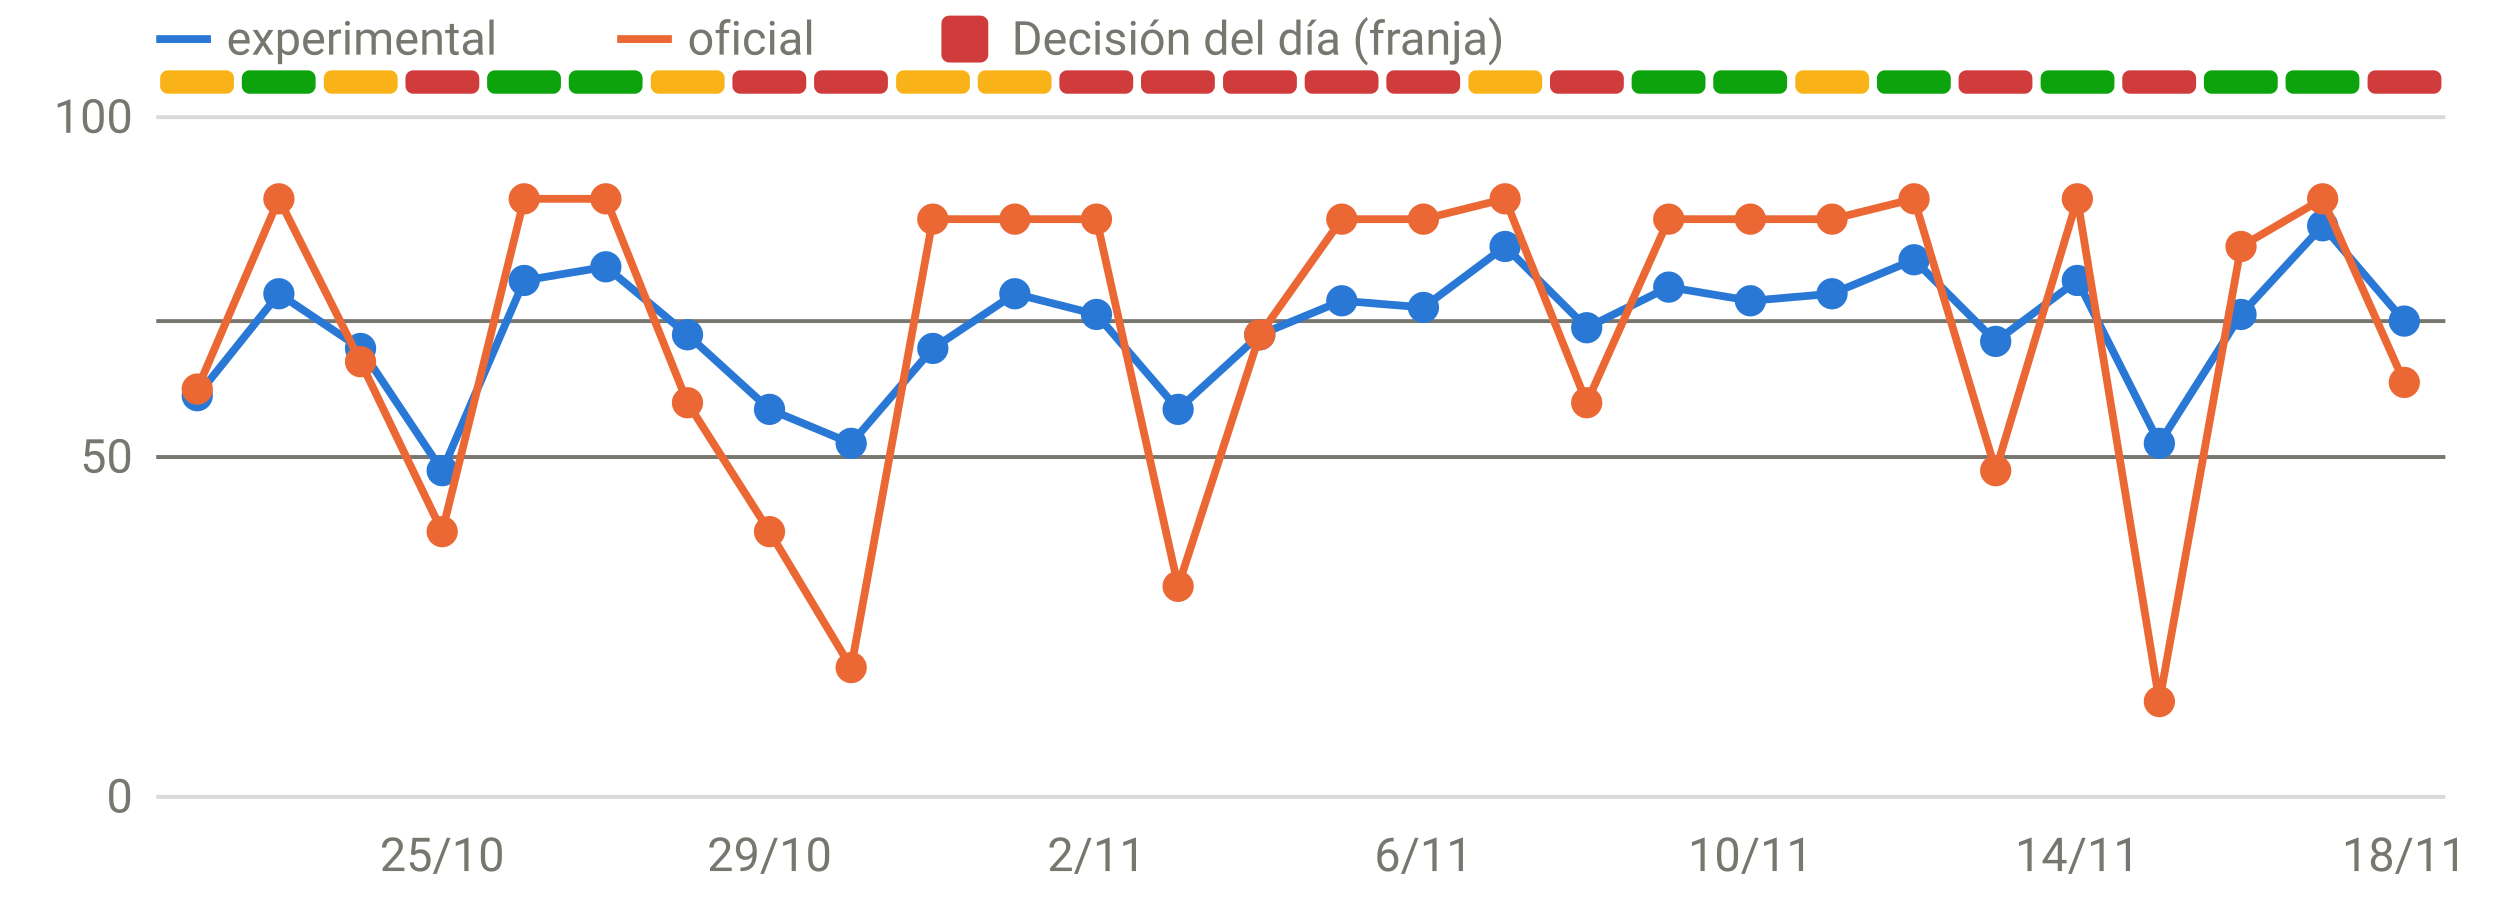
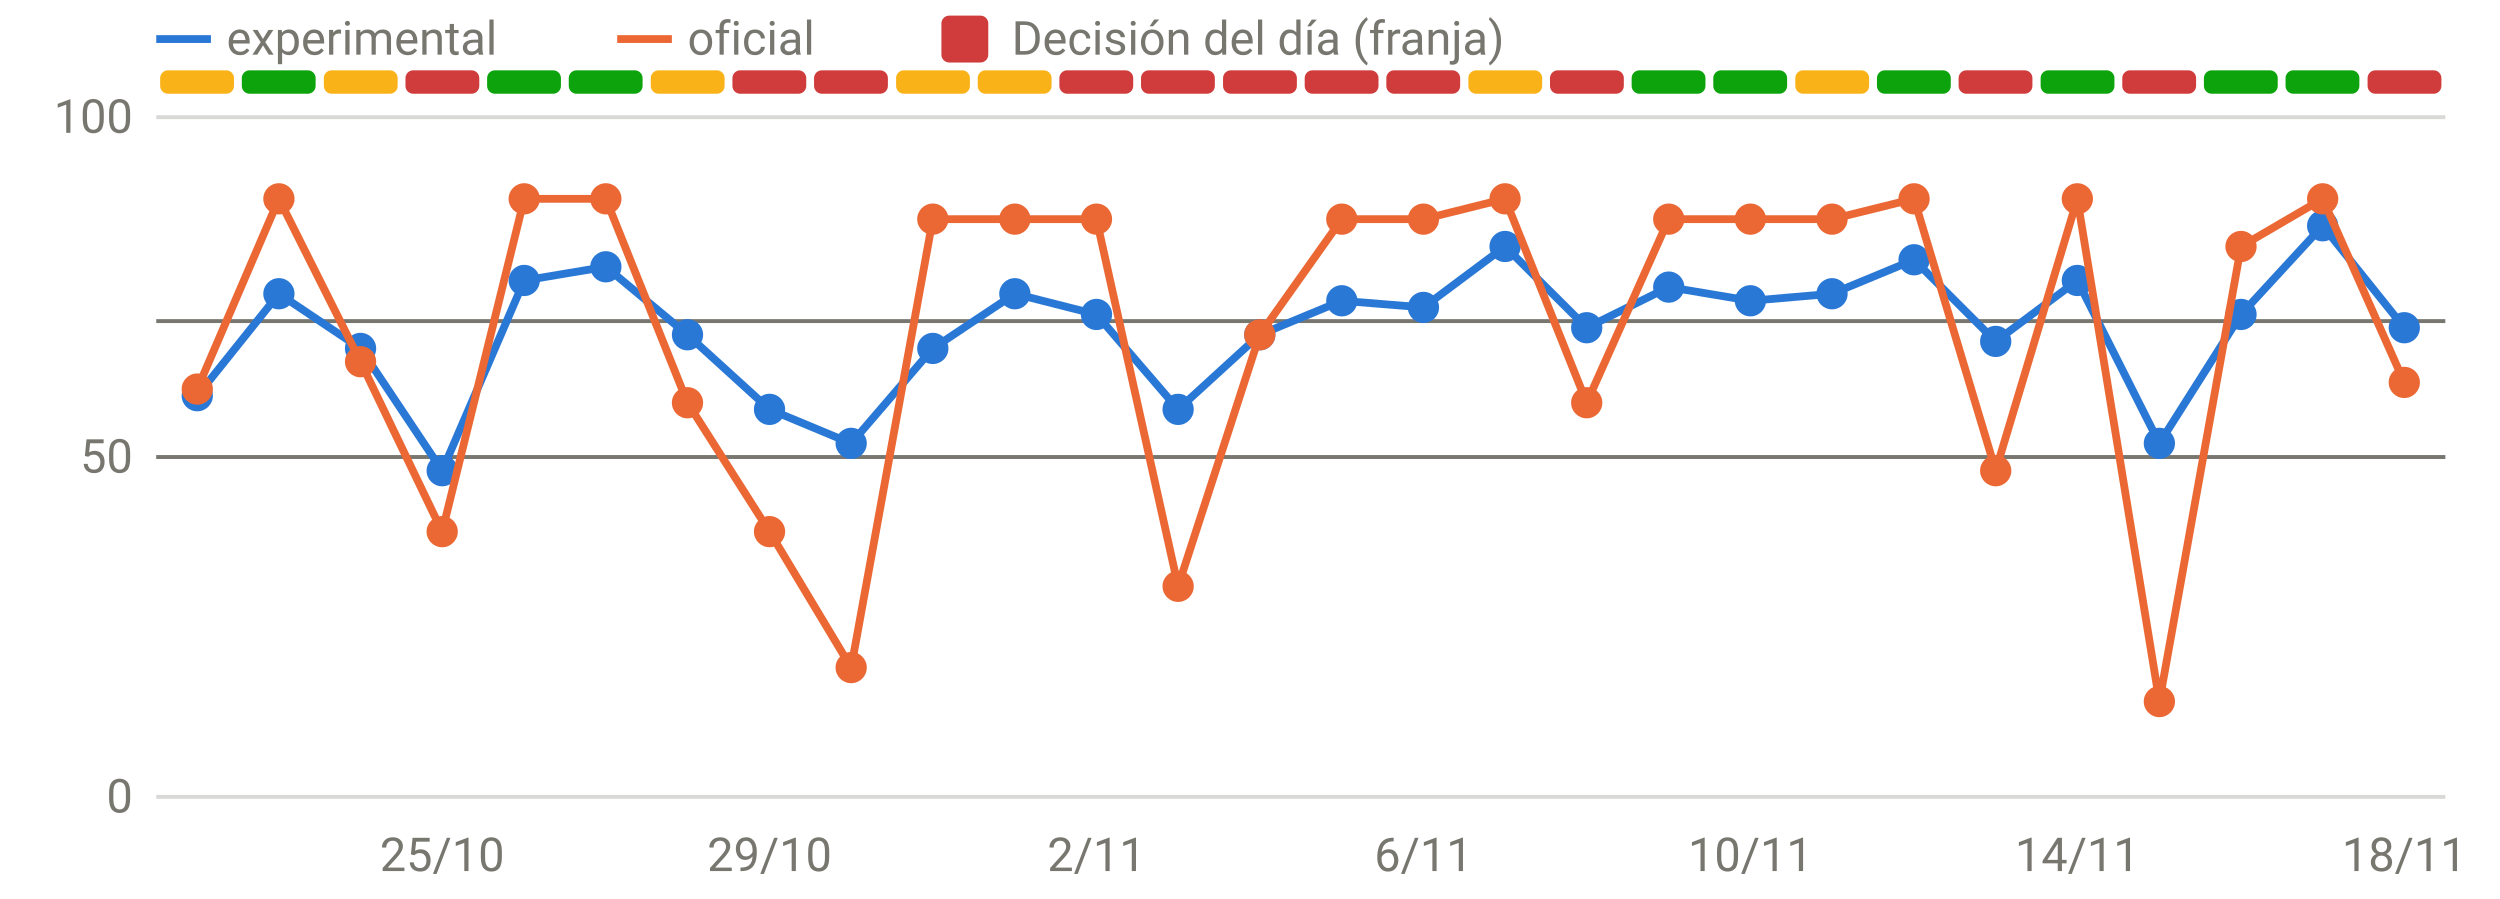
<svg xmlns="http://www.w3.org/2000/svg" viewBox="0 0 640 230" width="640" height="230" role="img" aria-label="Disponibilidad: oficial frente a v3" font-family="system-ui,-apple-system,Segoe UI,Roboto,sans-serif" font-size="12" fill="#77766f">
  <line x1="40" x2="626" y1="204.0" y2="204.0" stroke="rgba(119,118,111,0.28)" stroke-width="1" />
  <text x="34" y="208.0" text-anchor="end">0</text>
  <line x1="40" x2="626" y1="117.0" y2="117.0" stroke="rgba(119,118,111,0.28)" stroke-width="1" />
  <text x="34" y="121.0" text-anchor="end">50</text>
  <line x1="40" x2="626" y1="30.0" y2="30.0" stroke="rgba(119,118,111,0.28)" stroke-width="1" />
  <text x="34" y="34.0" text-anchor="end">100</text>
  <text x="113.2" y="223" text-anchor="middle">25/10</text>
  <text x="197.0" y="223" text-anchor="middle">29/10</text>
  <text x="280.7" y="223" text-anchor="middle">2/11</text>
  <text x="364.4" y="223" text-anchor="middle">6/11</text>
  <text x="448.1" y="223" text-anchor="middle">10/11</text>
  <text x="531.8" y="223" text-anchor="middle">14/11</text>
  <text x="615.5" y="223" text-anchor="middle">18/11</text>
  <rect x="41.0" y="18" width="18.9" height="6" rx="2" fill="#fab219" />
  <rect x="61.9" y="18" width="18.9" height="6" rx="2" fill="#0ca30c" />
  <rect x="82.9" y="18" width="18.9" height="6" rx="2" fill="#fab219" />
  <rect x="103.8" y="18" width="18.9" height="6" rx="2" fill="#d03b3b" />
  <rect x="124.7" y="18" width="18.9" height="6" rx="2" fill="#0ca30c" />
  <rect x="145.6" y="18" width="18.9" height="6" rx="2" fill="#0ca30c" />
  <rect x="166.6" y="18" width="18.9" height="6" rx="2" fill="#fab219" />
  <rect x="187.5" y="18" width="18.9" height="6" rx="2" fill="#d03b3b" />
  <rect x="208.4" y="18" width="18.9" height="6" rx="2" fill="#d03b3b" />
  <rect x="229.4" y="18" width="18.9" height="6" rx="2" fill="#fab219" />
  <rect x="250.3" y="18" width="18.9" height="6" rx="2" fill="#fab219" />
  <rect x="271.2" y="18" width="18.9" height="6" rx="2" fill="#d03b3b" />
  <rect x="292.1" y="18" width="18.9" height="6" rx="2" fill="#d03b3b" />
  <rect x="313.1" y="18" width="18.9" height="6" rx="2" fill="#d03b3b" />
  <rect x="334.0" y="18" width="18.9" height="6" rx="2" fill="#d03b3b" />
  <rect x="354.9" y="18" width="18.9" height="6" rx="2" fill="#d03b3b" />
  <rect x="375.9" y="18" width="18.9" height="6" rx="2" fill="#fab219" />
  <rect x="396.8" y="18" width="18.9" height="6" rx="2" fill="#d03b3b" />
  <rect x="417.7" y="18" width="18.9" height="6" rx="2" fill="#0ca30c" />
  <rect x="438.6" y="18" width="18.9" height="6" rx="2" fill="#0ca30c" />
  <rect x="459.6" y="18" width="18.9" height="6" rx="2" fill="#fab219" />
  <rect x="480.5" y="18" width="18.9" height="6" rx="2" fill="#0ca30c" />
  <rect x="501.4" y="18" width="18.9" height="6" rx="2" fill="#d03b3b" />
  <rect x="522.4" y="18" width="18.9" height="6" rx="2" fill="#0ca30c" />
  <rect x="543.3" y="18" width="18.9" height="6" rx="2" fill="#d03b3b" />
  <rect x="564.2" y="18" width="18.9" height="6" rx="2" fill="#0ca30c" />
  <rect x="585.1" y="18" width="18.9" height="6" rx="2" fill="#0ca30c" />
  <rect x="606.1" y="18" width="18.9" height="6" rx="2" fill="#d03b3b" />
  <line x1="40" x2="626" y1="82.2" y2="82.2" stroke="#77766f" stroke-width="1" />
  <line x1="40" x2="626" y1="117.0" y2="117.0" stroke="#77766f" stroke-width="1" />
-   <path d="M50.5,101.3 L71.4,75.2 L92.3,89.2 L113.2,120.5 L134.2,71.8 L155.1,68.3 L176.0,85.7 L197.0,104.8 L217.9,113.5 L238.8,89.2 L259.8,75.2 L280.7,80.5 L301.6,104.8 L322.5,85.7 L343.5,77.0 L364.4,78.7 L385.3,63.1 L406.2,83.9 L427.2,73.5 L448.1,77.0 L469.0,75.2 L490.0,66.5 L510.9,87.4 L531.8,71.8 L552.8,113.5 L573.7,80.5 L594.6,57.8 L615.5,82.2" fill="none" stroke="#2a78d6" stroke-width="2" stroke-linejoin="round" stroke-linecap="round" />
+   <path d="M50.5,101.3 L71.4,75.2 L92.3,89.2 L113.2,120.5 L134.2,71.8 L155.1,68.3 L176.0,85.7 L197.0,104.8 L217.9,113.5 L238.8,89.2 L259.8,75.2 L280.7,80.5 L301.6,104.8 L322.5,85.7 L343.5,77.0 L364.4,78.7 L385.3,63.1 L406.2,83.9 L427.2,73.5 L448.1,77.0 L469.0,75.2 L490.0,66.5 L510.9,87.4 L531.8,71.8 L552.8,113.5 L573.7,80.5 L594.6,57.8 L615.5,83.9" fill="none" stroke="#2a78d6" stroke-width="2" stroke-linejoin="round" stroke-linecap="round" />
  <circle cx="50.5" cy="101.3" r="4" fill="#2a78d6" />
  <circle cx="71.4" cy="75.2" r="4" fill="#2a78d6" />
  <circle cx="92.3" cy="89.2" r="4" fill="#2a78d6" />
  <circle cx="113.2" cy="120.5" r="4" fill="#2a78d6" />
  <circle cx="134.2" cy="71.8" r="4" fill="#2a78d6" />
  <circle cx="155.1" cy="68.3" r="4" fill="#2a78d6" />
  <circle cx="176.0" cy="85.7" r="4" fill="#2a78d6" />
  <circle cx="197.0" cy="104.8" r="4" fill="#2a78d6" />
  <circle cx="217.9" cy="113.5" r="4" fill="#2a78d6" />
  <circle cx="238.8" cy="89.2" r="4" fill="#2a78d6" />
  <circle cx="259.8" cy="75.2" r="4" fill="#2a78d6" />
  <circle cx="280.7" cy="80.5" r="4" fill="#2a78d6" />
  <circle cx="301.6" cy="104.8" r="4" fill="#2a78d6" />
  <circle cx="322.5" cy="85.7" r="4" fill="#2a78d6" />
  <circle cx="343.5" cy="77.0" r="4" fill="#2a78d6" />
  <circle cx="364.4" cy="78.7" r="4" fill="#2a78d6" />
  <circle cx="385.3" cy="63.1" r="4" fill="#2a78d6" />
  <circle cx="406.2" cy="83.9" r="4" fill="#2a78d6" />
  <circle cx="427.2" cy="73.5" r="4" fill="#2a78d6" />
  <circle cx="448.1" cy="77.0" r="4" fill="#2a78d6" />
  <circle cx="469.0" cy="75.2" r="4" fill="#2a78d6" />
  <circle cx="490.0" cy="66.5" r="4" fill="#2a78d6" />
  <circle cx="510.9" cy="87.4" r="4" fill="#2a78d6" />
  <circle cx="531.8" cy="71.8" r="4" fill="#2a78d6" />
  <circle cx="552.8" cy="113.5" r="4" fill="#2a78d6" />
  <circle cx="573.7" cy="80.5" r="4" fill="#2a78d6" />
  <circle cx="594.6" cy="57.8" r="4" fill="#2a78d6" />
-   <circle cx="615.5" cy="82.2" r="4" fill="#2a78d6" />
+   <circle cx="615.5" cy="83.9" r="4" fill="#2a78d6" />
  <path d="M50.5,99.6 L71.4,50.9 L92.3,92.6 L113.2,136.1 L134.2,50.9 L155.1,50.9 L176.0,103.1 L197.0,136.1 L217.9,170.9 L238.8,56.1 L259.8,56.1 L280.7,56.1 L301.6,150.1 L322.5,85.7 L343.5,56.1 L364.4,56.1 L385.3,50.9 L406.2,103.1 L427.2,56.1 L448.1,56.1 L469.0,56.1 L490.0,50.9 L510.9,120.5 L531.8,50.9 L552.8,179.6 L573.7,63.1 L594.6,50.9 L615.5,97.9" fill="none" stroke="#eb6834" stroke-width="2" stroke-linejoin="round" stroke-linecap="round" />
  <circle cx="50.5" cy="99.6" r="4" fill="#eb6834" />
  <circle cx="71.4" cy="50.9" r="4" fill="#eb6834" />
  <circle cx="92.3" cy="92.6" r="4" fill="#eb6834" />
  <circle cx="113.2" cy="136.1" r="4" fill="#eb6834" />
  <circle cx="134.2" cy="50.9" r="4" fill="#eb6834" />
  <circle cx="155.1" cy="50.9" r="4" fill="#eb6834" />
  <circle cx="176.0" cy="103.1" r="4" fill="#eb6834" />
  <circle cx="197.0" cy="136.1" r="4" fill="#eb6834" />
  <circle cx="217.9" cy="170.9" r="4" fill="#eb6834" />
  <circle cx="238.8" cy="56.1" r="4" fill="#eb6834" />
  <circle cx="259.8" cy="56.1" r="4" fill="#eb6834" />
  <circle cx="280.7" cy="56.1" r="4" fill="#eb6834" />
  <circle cx="301.6" cy="150.1" r="4" fill="#eb6834" />
  <circle cx="322.5" cy="85.7" r="4" fill="#eb6834" />
  <circle cx="343.5" cy="56.1" r="4" fill="#eb6834" />
  <circle cx="364.4" cy="56.1" r="4" fill="#eb6834" />
  <circle cx="385.3" cy="50.9" r="4" fill="#eb6834" />
  <circle cx="406.2" cy="103.1" r="4" fill="#eb6834" />
  <circle cx="427.2" cy="56.1" r="4" fill="#eb6834" />
  <circle cx="448.1" cy="56.1" r="4" fill="#eb6834" />
  <circle cx="469.0" cy="56.1" r="4" fill="#eb6834" />
  <circle cx="490.0" cy="50.9" r="4" fill="#eb6834" />
  <circle cx="510.9" cy="120.5" r="4" fill="#eb6834" />
  <circle cx="531.8" cy="50.9" r="4" fill="#eb6834" />
  <circle cx="552.8" cy="179.6" r="4" fill="#eb6834" />
  <circle cx="573.7" cy="63.1" r="4" fill="#eb6834" />
  <circle cx="594.6" cy="50.9" r="4" fill="#eb6834" />
  <circle cx="615.5" cy="97.9" r="4" fill="#eb6834" />
  <line x1="40" x2="54" y1="10" y2="10" stroke="#2a78d6" stroke-width="2" />
  <text x="58" y="14">experimental</text>
  <line x1="158" x2="172" y1="10" y2="10" stroke="#eb6834" stroke-width="2" />
  <text x="176" y="14">oficial</text>
  <rect x="241" y="4" width="12" height="12" rx="2" fill="#d03b3b" />
  <text x="259" y="14">Decisión del día (franja)</text>
</svg>
